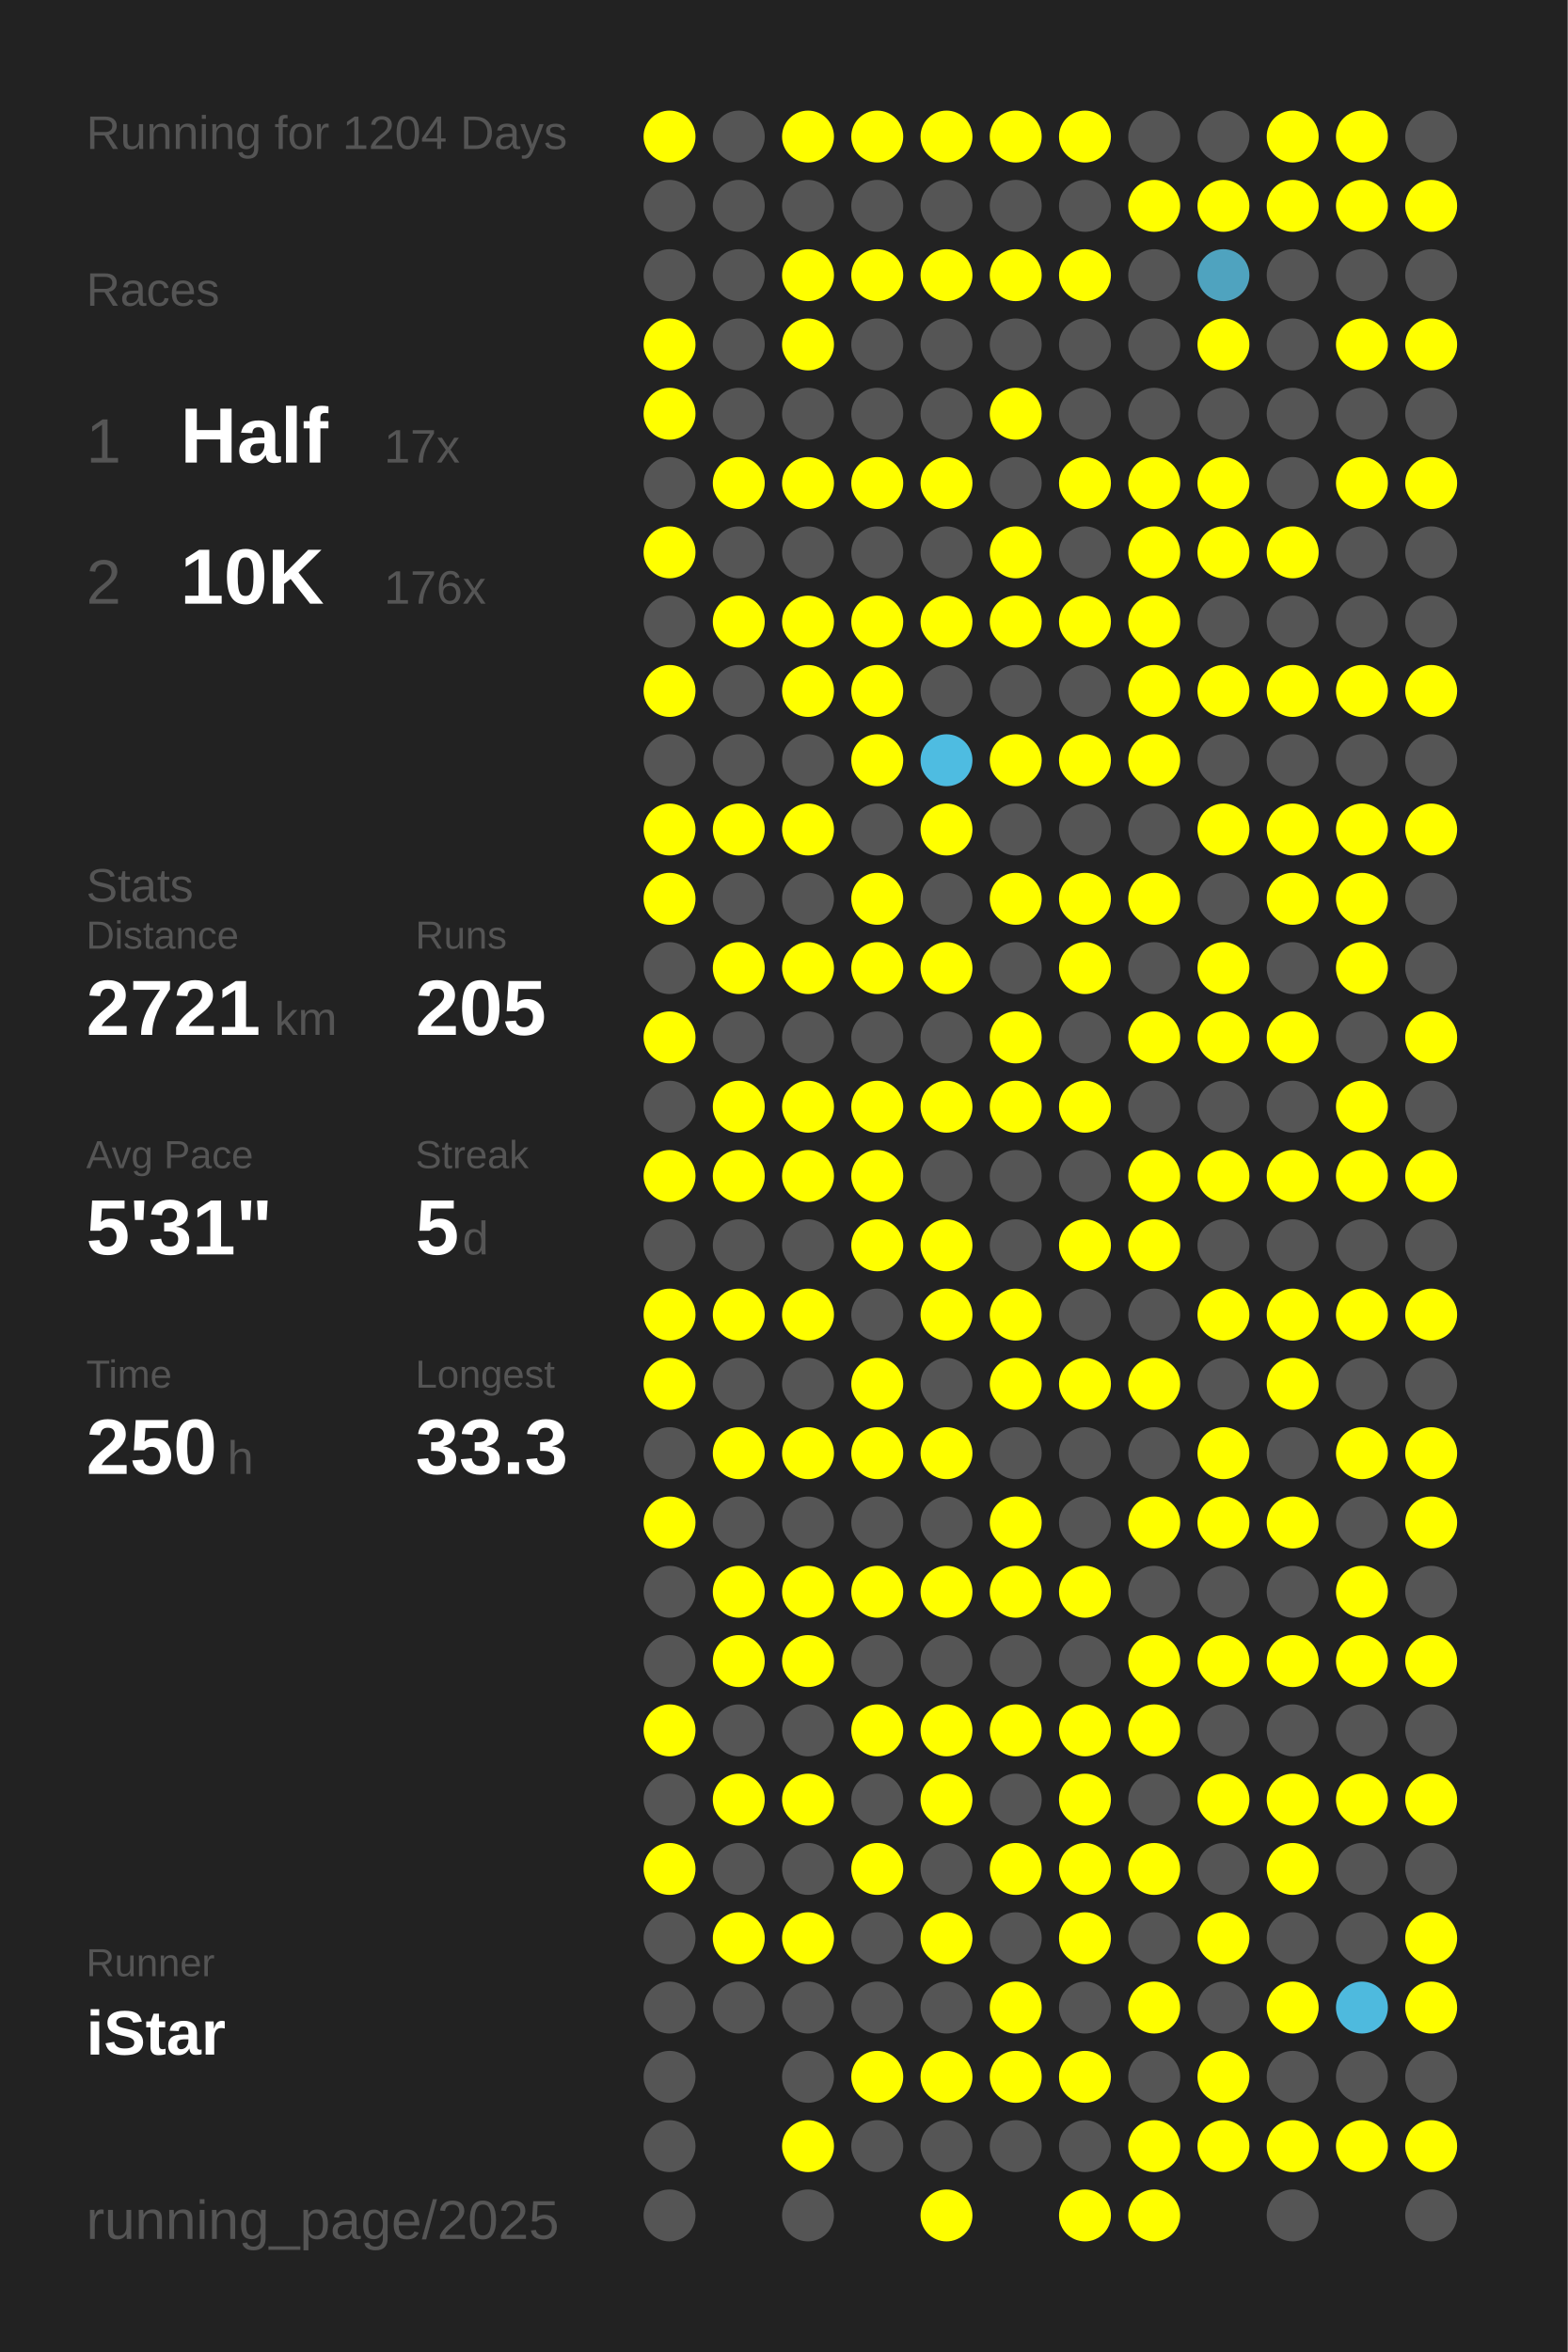
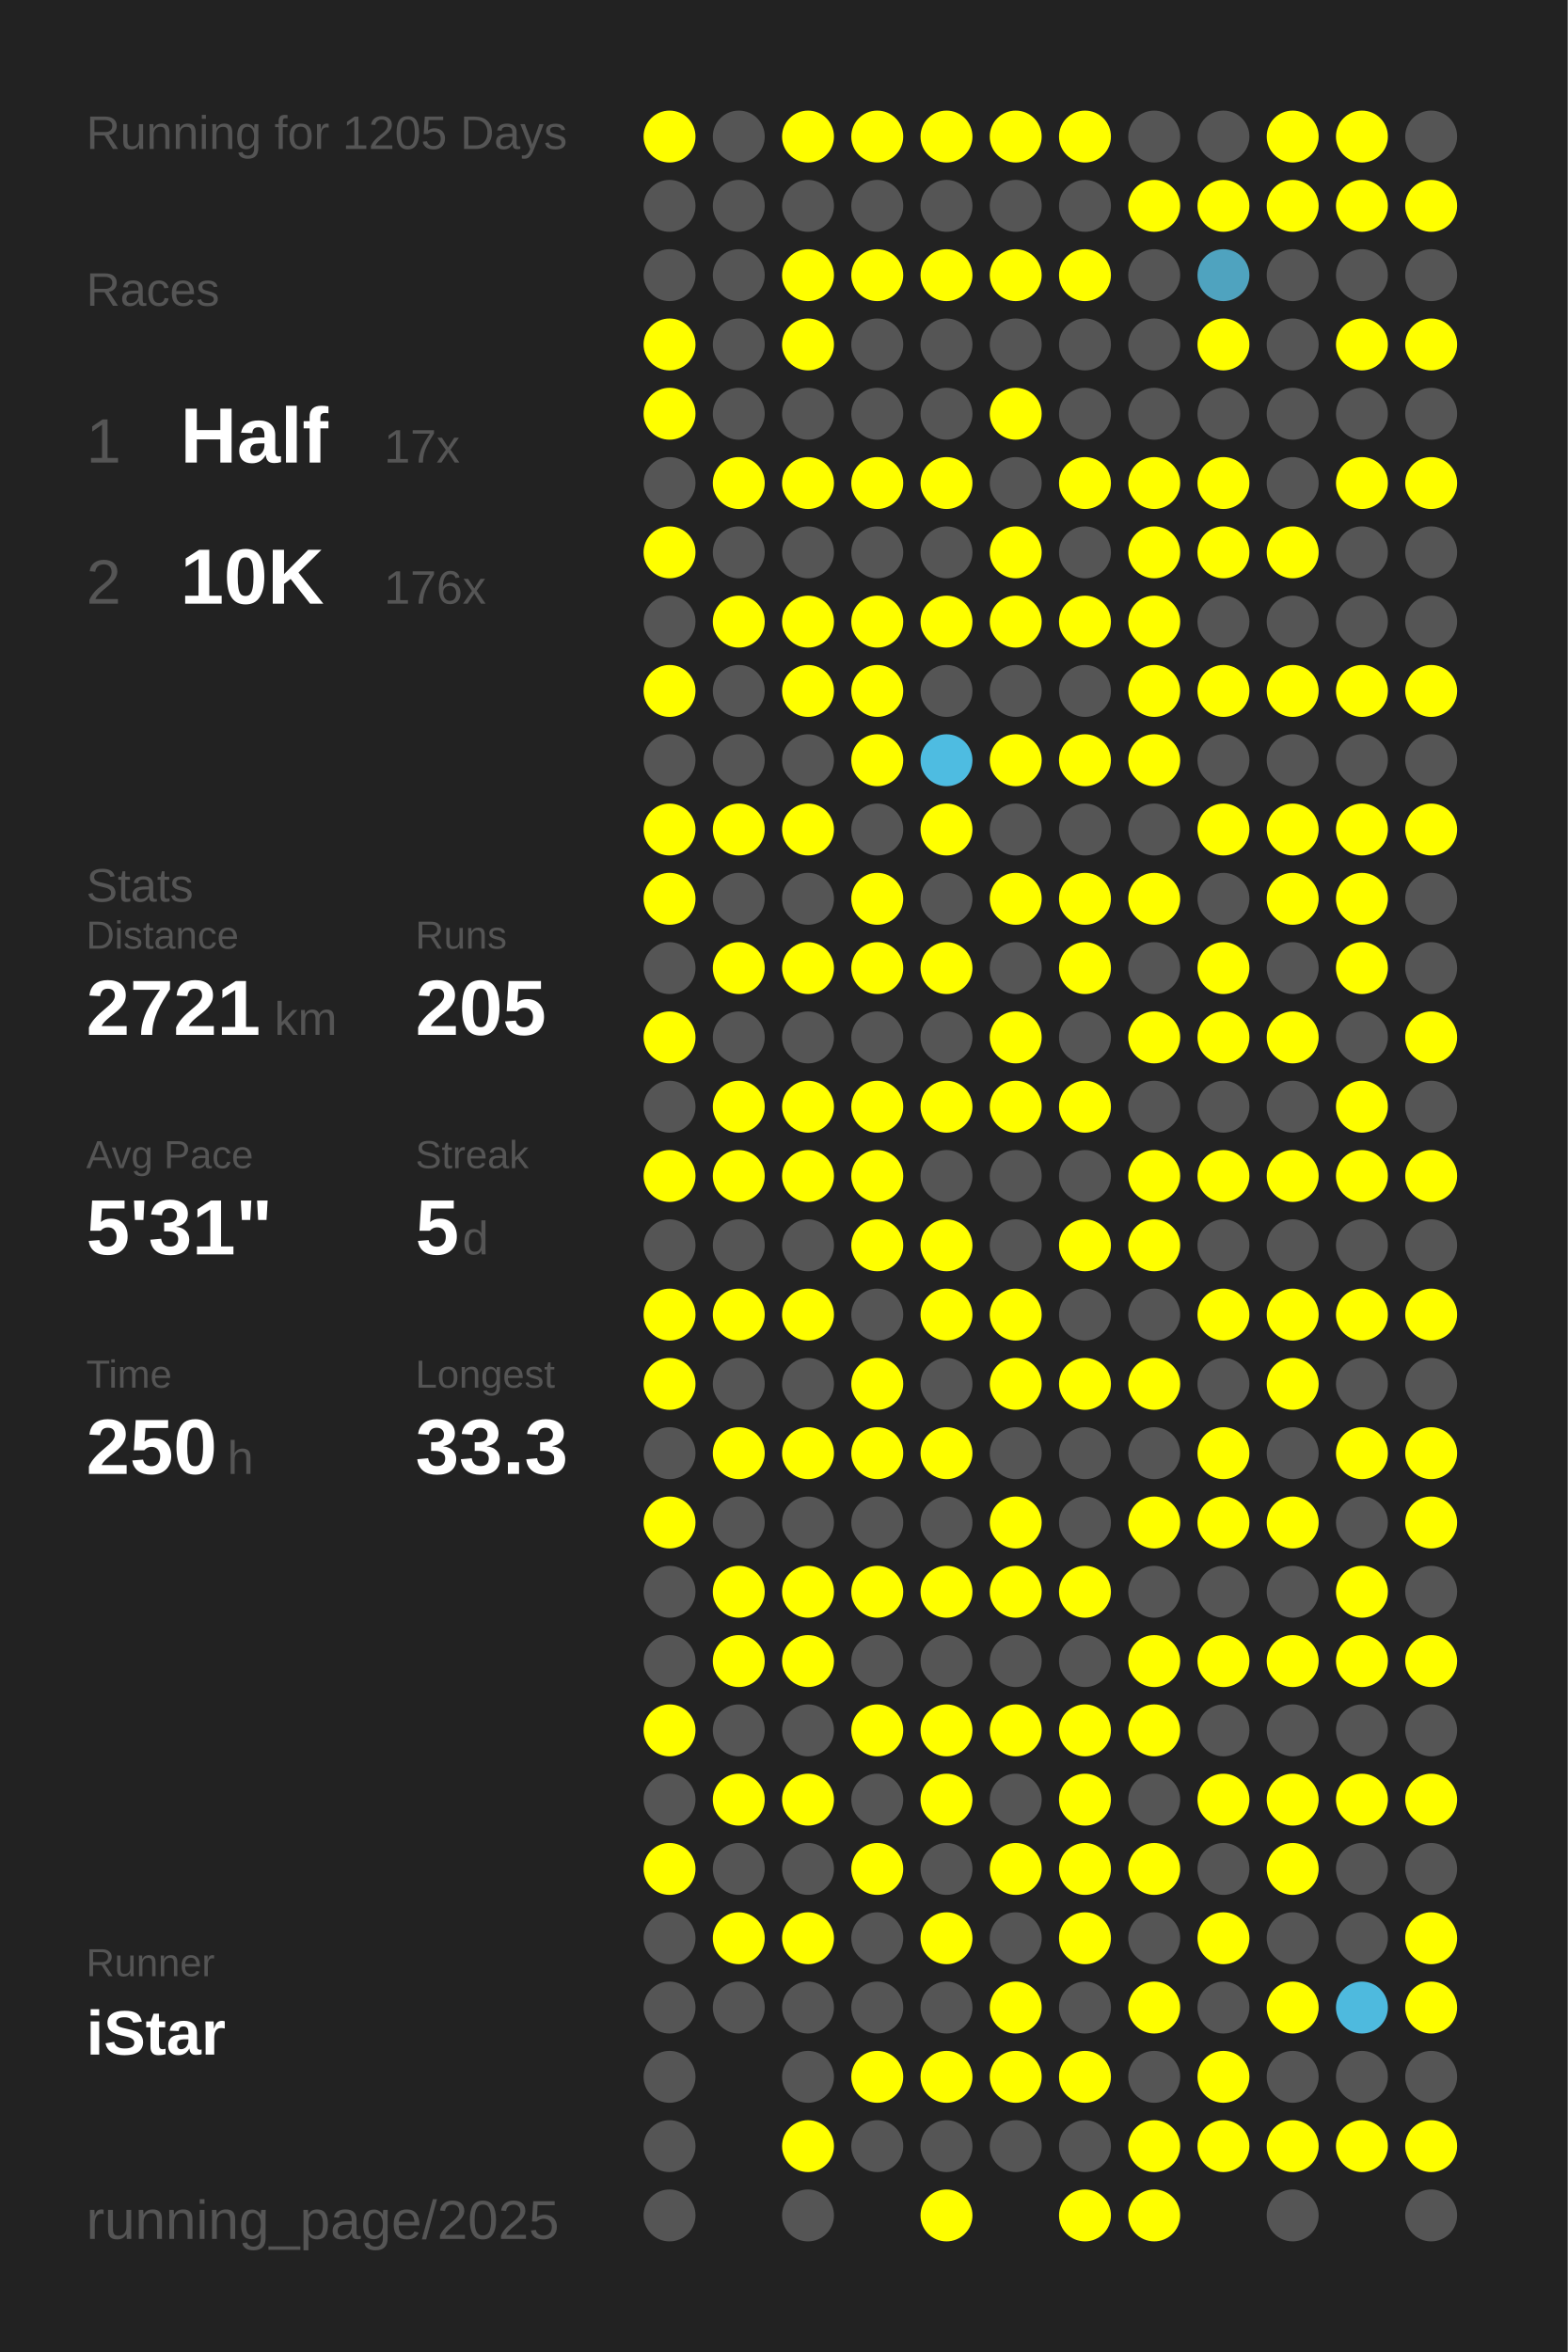
<svg xmlns="http://www.w3.org/2000/svg" baseProfile="full" height="300mm" version="1.1" viewBox="0,0,200,300" width="200mm">
  <defs />
  <rect fill="#222222" height="300" width="200" x="0" y="0" />
-   <text fill="#555555" style="font-size:6px; font-family:Arial;" x="11" y="19">Running for 1204 Days</text>
+   <text fill="#555555" style="font-size:6px; font-family:Arial;" x="11" y="19">Running for 1205 Days</text>
  <text fill="#555555" style="font-size:6px; font-family:Arial;" x="11" y="39">Races</text>
  <text fill="#555555" style="font-size:8px; font-family:Arial;" x="11" y="59">1</text>
  <text fill="#FFFFFF" style="font-size:10px; font-family:Arial; font-weight:bold;" x="23" y="59">Half</text>
  <text fill="#555555" style="font-size:6px; font-family:Arial;" x="49" y="59">17x</text>
  <text fill="#555555" style="font-size:8px; font-family:Arial;" x="11" y="77">2</text>
  <text fill="#FFFFFF" style="font-size:10px; font-family:Arial; font-weight:bold;" x="23" y="77">10K</text>
  <text fill="#555555" style="font-size:6px; font-family:Arial;" x="49" y="77">176x</text>
  <text fill="#555555" style="font-size:6px; font-family:Arial;" x="11" y="115">Stats</text>
  <text fill="#555555" style="font-size:5px; font-family:Arial;" x="11" y="121">Distance</text>
  <text fill="#FFFFFF" style="font-size:10px; font-family:Arial; font-weight:bold;" x="11" y="132">2721</text>
  <text fill="#555555" style="font-size:6px; font-family:Arial;" x="35" y="132">km</text>
  <text fill="#555555" style="font-size:5px; font-family:Arial;" x="53" y="121">Runs</text>
  <text fill="#FFFFFF" style="font-size:10px; font-family:Arial; font-weight:bold;" x="53" y="132">205</text>
  <text fill="#555555" style="font-size:5px; font-family:Arial;" x="11" y="149">Avg Pace</text>
  <text fill="#FFFFFF" style="font-size:10px; font-family:Arial; font-weight:bold;" x="11" y="160">5'31"</text>
  <text fill="#555555" style="font-size:5px; font-family:Arial;" x="53" y="149">Streak</text>
  <text fill="#FFFFFF" style="font-size:10px; font-family:Arial; font-weight:bold;" x="53" y="160">5</text>
  <text fill="#555555" style="font-size:6px; font-family:Arial;" x="59" y="160">d</text>
  <text fill="#555555" style="font-size:5px; font-family:Arial;" x="11" y="177">Time</text>
  <text fill="#FFFFFF" style="font-size:10px; font-family:Arial; font-weight:bold;" x="11" y="188">250</text>
  <text fill="#555555" style="font-size:6px; font-family:Arial;" x="29" y="188">h</text>
  <text fill="#555555" style="font-size:5px; font-family:Arial;" x="53" y="177">Longest</text>
  <text fill="#FFFFFF" style="font-size:10px; font-family:Arial; font-weight:bold;" x="53" y="188">33.3</text>
  <text fill="#555555" style="font-size:5px; font-family:Arial;" x="11" y="252.065">Runner</text>
  <text fill="#FFFFFF" style="font-size:8px; font-family:Arial; font-weight:bold;" x="11" y="262.065">iStar</text>
  <text fill="#555555" style="font-size:7px; font-family:Arial;" x="11" y="285.581">running_page/2025</text>
  <circle cx="85.417" cy="17.419" fill="#FFFF00" r="3.312" />
  <circle cx="85.417" cy="26.258" fill="#555555" r="3.312" />
  <circle cx="85.417" cy="35.097" fill="#555555" r="3.312" />
  <circle cx="85.417" cy="43.935" fill="#FFFF00" r="3.312" />
  <circle cx="85.417" cy="52.774" fill="#FFFF00" r="3.312" />
  <circle cx="85.417" cy="61.613" fill="#555555" r="3.312" />
  <circle cx="85.417" cy="70.452" fill="#FFFF00" r="3.312" />
  <circle cx="85.417" cy="79.29" fill="#555555" r="3.312" />
  <circle cx="85.417" cy="88.129" fill="#FFFF00" r="3.312" />
  <circle cx="85.417" cy="96.968" fill="#555555" r="3.312" />
  <circle cx="85.417" cy="105.806" fill="#FFFF00" r="3.312" />
  <circle cx="85.417" cy="114.645" fill="#FFFF00" r="3.312" />
  <circle cx="85.417" cy="123.484" fill="#555555" r="3.312" />
  <circle cx="85.417" cy="132.323" fill="#FFFF00" r="3.312" />
  <circle cx="85.417" cy="141.161" fill="#555555" r="3.312" />
  <circle cx="85.417" cy="150" fill="#FFFF00" r="3.312" />
  <circle cx="85.417" cy="158.839" fill="#555555" r="3.312" />
  <circle cx="85.417" cy="167.677" fill="#FFFF00" r="3.312" />
  <circle cx="85.417" cy="176.516" fill="#FFFF00" r="3.312" />
  <circle cx="85.417" cy="185.355" fill="#555555" r="3.312" />
  <circle cx="85.417" cy="194.194" fill="#FFFF00" r="3.312" />
  <circle cx="85.417" cy="203.032" fill="#555555" r="3.312" />
  <circle cx="85.417" cy="211.871" fill="#555555" r="3.312" />
  <circle cx="85.417" cy="220.71" fill="#FFFF00" r="3.312" />
  <circle cx="85.417" cy="229.548" fill="#555555" r="3.312" />
  <circle cx="85.417" cy="238.387" fill="#FFFF00" r="3.312" />
  <circle cx="85.417" cy="247.226" fill="#555555" r="3.312" />
  <circle cx="85.417" cy="256.065" fill="#555555" r="3.312" />
  <circle cx="85.417" cy="264.903" fill="#555555" r="3.312" />
  <circle cx="85.417" cy="273.742" fill="#555555" r="3.312" />
  <circle cx="85.417" cy="282.581" fill="#555555" r="3.312" />
  <circle cx="94.25" cy="17.419" fill="#555555" r="3.312" />
  <circle cx="94.25" cy="26.258" fill="#555555" r="3.312" />
  <circle cx="94.25" cy="35.097" fill="#555555" r="3.312" />
  <circle cx="94.25" cy="43.935" fill="#555555" r="3.312" />
  <circle cx="94.25" cy="52.774" fill="#555555" r="3.312" />
  <circle cx="94.25" cy="61.613" fill="#FFFF00" r="3.312" />
  <circle cx="94.25" cy="70.452" fill="#555555" r="3.312" />
  <circle cx="94.25" cy="79.29" fill="#FFFF00" r="3.312" />
  <circle cx="94.25" cy="88.129" fill="#555555" r="3.312" />
  <circle cx="94.25" cy="96.968" fill="#555555" r="3.312" />
  <circle cx="94.25" cy="105.806" fill="#FFFF00" r="3.312" />
  <circle cx="94.25" cy="114.645" fill="#555555" r="3.312" />
  <circle cx="94.25" cy="123.484" fill="#FFFF00" r="3.312" />
  <circle cx="94.25" cy="132.323" fill="#555555" r="3.312" />
  <circle cx="94.25" cy="141.161" fill="#FFFF00" r="3.312" />
  <circle cx="94.25" cy="150" fill="#FFFF00" r="3.312" />
  <circle cx="94.25" cy="158.839" fill="#555555" r="3.312" />
  <circle cx="94.25" cy="167.677" fill="#FFFF00" r="3.312" />
  <circle cx="94.25" cy="176.516" fill="#555555" r="3.312" />
  <circle cx="94.25" cy="185.355" fill="#FFFF00" r="3.312" />
  <circle cx="94.25" cy="194.194" fill="#555555" r="3.312" />
  <circle cx="94.25" cy="203.032" fill="#FFFF00" r="3.312" />
  <circle cx="94.25" cy="211.871" fill="#FFFF00" r="3.312" />
  <circle cx="94.25" cy="220.71" fill="#555555" r="3.312" />
  <circle cx="94.25" cy="229.548" fill="#FFFF00" r="3.312" />
  <circle cx="94.25" cy="238.387" fill="#555555" r="3.312" />
  <circle cx="94.25" cy="247.226" fill="#FFFF00" r="3.312" />
  <circle cx="94.25" cy="256.065" fill="#555555" r="3.312" />
  <circle cx="103.083" cy="17.419" fill="#FFFF00" r="3.312" />
  <circle cx="103.083" cy="26.258" fill="#555555" r="3.312" />
  <circle cx="103.083" cy="35.097" fill="#FFFF00" r="3.312" />
  <circle cx="103.083" cy="43.935" fill="#FFFF00" r="3.312" />
  <circle cx="103.083" cy="52.774" fill="#555555" r="3.312" />
  <circle cx="103.083" cy="61.613" fill="#FFFF00" r="3.312" />
  <circle cx="103.083" cy="70.452" fill="#555555" r="3.312" />
  <circle cx="103.083" cy="79.29" fill="#FFFF00" r="3.312" />
  <circle cx="103.083" cy="88.129" fill="#FFFF00" r="3.312" />
  <circle cx="103.083" cy="96.968" fill="#555555" r="3.312" />
  <circle cx="103.083" cy="105.806" fill="#FFFF00" r="3.312" />
  <circle cx="103.083" cy="114.645" fill="#555555" r="3.312" />
  <circle cx="103.083" cy="123.484" fill="#FFFF00" r="3.312" />
  <circle cx="103.083" cy="132.323" fill="#555555" r="3.312" />
  <circle cx="103.083" cy="141.161" fill="#FFFF00" r="3.312" />
  <circle cx="103.083" cy="150" fill="#FFFF00" r="3.312" />
  <circle cx="103.083" cy="158.839" fill="#555555" r="3.312" />
  <circle cx="103.083" cy="167.677" fill="#FFFF00" r="3.312" />
  <circle cx="103.083" cy="176.516" fill="#555555" r="3.312" />
  <circle cx="103.083" cy="185.355" fill="#FFFF00" r="3.312" />
  <circle cx="103.083" cy="194.194" fill="#555555" r="3.312" />
  <circle cx="103.083" cy="203.032" fill="#FFFF00" r="3.312" />
  <circle cx="103.083" cy="211.871" fill="#FFFF00" r="3.312" />
  <circle cx="103.083" cy="220.71" fill="#555555" r="3.312" />
  <circle cx="103.083" cy="229.548" fill="#FFFF00" r="3.312" />
  <circle cx="103.083" cy="238.387" fill="#555555" r="3.312" />
  <circle cx="103.083" cy="247.226" fill="#FFFF00" r="3.312" />
  <circle cx="103.083" cy="256.065" fill="#555555" r="3.312" />
  <circle cx="103.083" cy="264.903" fill="#555555" r="3.312" />
  <circle cx="103.083" cy="273.742" fill="#FFFF00" r="3.312" />
  <circle cx="103.083" cy="282.581" fill="#555555" r="3.312" />
  <circle cx="111.917" cy="17.419" fill="#FFFF00" r="3.312" />
  <circle cx="111.917" cy="26.258" fill="#555555" r="3.312" />
  <circle cx="111.917" cy="35.097" fill="#FFFF00" r="3.312" />
  <circle cx="111.917" cy="43.935" fill="#555555" r="3.312" />
  <circle cx="111.917" cy="52.774" fill="#555555" r="3.312" />
  <circle cx="111.917" cy="61.613" fill="#FFFF00" r="3.312" />
  <circle cx="111.917" cy="70.452" fill="#555555" r="3.312" />
  <circle cx="111.917" cy="79.29" fill="#FFFF00" r="3.312" />
  <circle cx="111.917" cy="88.129" fill="#FFFF00" r="3.312" />
  <circle cx="111.917" cy="96.968" fill="#FFFF00" r="3.312" />
  <circle cx="111.917" cy="105.806" fill="#555555" r="3.312" />
  <circle cx="111.917" cy="114.645" fill="#FFFF00" r="3.312" />
  <circle cx="111.917" cy="123.484" fill="#FFFF00" r="3.312" />
  <circle cx="111.917" cy="132.323" fill="#555555" r="3.312" />
  <circle cx="111.917" cy="141.161" fill="#FFFF00" r="3.312" />
  <circle cx="111.917" cy="150" fill="#FFFF00" r="3.312" />
  <circle cx="111.917" cy="158.839" fill="#FFFF00" r="3.312" />
  <circle cx="111.917" cy="167.677" fill="#555555" r="3.312" />
  <circle cx="111.917" cy="176.516" fill="#FFFF00" r="3.312" />
  <circle cx="111.917" cy="185.355" fill="#FFFF00" r="3.312" />
  <circle cx="111.917" cy="194.194" fill="#555555" r="3.312" />
  <circle cx="111.917" cy="203.032" fill="#FFFF00" r="3.312" />
  <circle cx="111.917" cy="211.871" fill="#555555" r="3.312" />
  <circle cx="111.917" cy="220.71" fill="#FFFF00" r="3.312" />
  <circle cx="111.917" cy="229.548" fill="#555555" r="3.312" />
  <circle cx="111.917" cy="238.387" fill="#FFFF00" r="3.312" />
  <circle cx="111.917" cy="247.226" fill="#555555" r="3.312" />
  <circle cx="111.917" cy="256.065" fill="#555555" r="3.312" />
  <circle cx="111.917" cy="264.903" fill="#FFFF00" r="3.312" />
  <circle cx="111.917" cy="273.742" fill="#555555" r="3.312" />
  <circle cx="120.75" cy="17.419" fill="#FFFF00" r="3.312" />
  <circle cx="120.75" cy="26.258" fill="#555555" r="3.312" />
  <circle cx="120.75" cy="35.097" fill="#FFFF00" r="3.312" />
  <circle cx="120.75" cy="43.935" fill="#555555" r="3.312" />
  <circle cx="120.75" cy="52.774" fill="#555555" r="3.312" />
  <circle cx="120.75" cy="61.613" fill="#FFFF00" r="3.312" />
  <circle cx="120.75" cy="70.452" fill="#555555" r="3.312" />
  <circle cx="120.75" cy="79.29" fill="#FFFF00" r="3.312" />
  <circle cx="120.75" cy="88.129" fill="#555555" r="3.312" />
  <circle cx="120.75" cy="96.968" fill="#4ebce1" r="3.312" />
  <circle cx="120.75" cy="105.806" fill="#FFFF00" r="3.312" />
  <circle cx="120.75" cy="114.645" fill="#555555" r="3.312" />
  <circle cx="120.75" cy="123.484" fill="#FFFF00" r="3.312" />
  <circle cx="120.75" cy="132.323" fill="#555555" r="3.312" />
  <circle cx="120.75" cy="141.161" fill="#FFFF00" r="3.312" />
  <circle cx="120.75" cy="150" fill="#555555" r="3.312" />
  <circle cx="120.75" cy="158.839" fill="#FFFF00" r="3.312" />
  <circle cx="120.75" cy="167.677" fill="#FFFF00" r="3.312" />
  <circle cx="120.75" cy="176.516" fill="#555555" r="3.312" />
  <circle cx="120.75" cy="185.355" fill="#FFFF00" r="3.312" />
  <circle cx="120.75" cy="194.194" fill="#555555" r="3.312" />
  <circle cx="120.75" cy="203.032" fill="#FFFF00" r="3.312" />
  <circle cx="120.75" cy="211.871" fill="#555555" r="3.312" />
  <circle cx="120.75" cy="220.71" fill="#FFFF00" r="3.312" />
  <circle cx="120.75" cy="229.548" fill="#FFFF00" r="3.312" />
  <circle cx="120.75" cy="238.387" fill="#555555" r="3.312" />
  <circle cx="120.75" cy="247.226" fill="#FFFF00" r="3.312" />
  <circle cx="120.75" cy="256.065" fill="#555555" r="3.312" />
  <circle cx="120.75" cy="264.903" fill="#FFFF00" r="3.312" />
  <circle cx="120.75" cy="273.742" fill="#555555" r="3.312" />
  <circle cx="120.75" cy="282.581" fill="#FFFF00" r="3.312" />
  <circle cx="129.583" cy="17.419" fill="#FFFF00" r="3.312" />
  <circle cx="129.583" cy="26.258" fill="#555555" r="3.312" />
  <circle cx="129.583" cy="35.097" fill="#FFFF00" r="3.312" />
  <circle cx="129.583" cy="43.935" fill="#555555" r="3.312" />
  <circle cx="129.583" cy="52.774" fill="#FFFF00" r="3.312" />
  <circle cx="129.583" cy="61.613" fill="#555555" r="3.312" />
  <circle cx="129.583" cy="70.452" fill="#FFFF00" r="3.312" />
  <circle cx="129.583" cy="79.29" fill="#FFFF00" r="3.312" />
  <circle cx="129.583" cy="88.129" fill="#555555" r="3.312" />
  <circle cx="129.583" cy="96.968" fill="#FFFF00" r="3.312" />
  <circle cx="129.583" cy="105.806" fill="#555555" r="3.312" />
  <circle cx="129.583" cy="114.645" fill="#FFFF00" r="3.312" />
  <circle cx="129.583" cy="123.484" fill="#555555" r="3.312" />
  <circle cx="129.583" cy="132.323" fill="#FFFF00" r="3.312" />
  <circle cx="129.583" cy="141.161" fill="#FFFF00" r="3.312" />
  <circle cx="129.583" cy="150" fill="#555555" r="3.312" />
  <circle cx="129.583" cy="158.839" fill="#555555" r="3.312" />
  <circle cx="129.583" cy="167.677" fill="#FFFF00" r="3.312" />
  <circle cx="129.583" cy="176.516" fill="#FFFF00" r="3.312" />
  <circle cx="129.583" cy="185.355" fill="#555555" r="3.312" />
  <circle cx="129.583" cy="194.194" fill="#FFFF00" r="3.312" />
  <circle cx="129.583" cy="203.032" fill="#FFFF00" r="3.312" />
  <circle cx="129.583" cy="211.871" fill="#555555" r="3.312" />
  <circle cx="129.583" cy="220.71" fill="#FFFF00" r="3.312" />
  <circle cx="129.583" cy="229.548" fill="#555555" r="3.312" />
  <circle cx="129.583" cy="238.387" fill="#FFFF00" r="3.312" />
  <circle cx="129.583" cy="247.226" fill="#555555" r="3.312" />
  <circle cx="129.583" cy="256.065" fill="#FFFF00" r="3.312" />
  <circle cx="129.583" cy="264.903" fill="#FFFF00" r="3.312" />
  <circle cx="129.583" cy="273.742" fill="#555555" r="3.312" />
  <circle cx="138.417" cy="17.419" fill="#FFFF00" r="3.312" />
  <circle cx="138.417" cy="26.258" fill="#555555" r="3.312" />
  <circle cx="138.417" cy="35.097" fill="#FFFF00" r="3.312" />
  <circle cx="138.417" cy="43.935" fill="#555555" r="3.312" />
  <circle cx="138.417" cy="52.774" fill="#555555" r="3.312" />
  <circle cx="138.417" cy="61.613" fill="#FFFF00" r="3.312" />
  <circle cx="138.417" cy="70.452" fill="#555555" r="3.312" />
  <circle cx="138.417" cy="79.29" fill="#FFFF00" r="3.312" />
  <circle cx="138.417" cy="88.129" fill="#555555" r="3.312" />
  <circle cx="138.417" cy="96.968" fill="#FFFF00" r="3.312" />
  <circle cx="138.417" cy="105.806" fill="#555555" r="3.312" />
  <circle cx="138.417" cy="114.645" fill="#FFFF00" r="3.312" />
  <circle cx="138.417" cy="123.484" fill="#FFFF00" r="3.312" />
  <circle cx="138.417" cy="132.323" fill="#555555" r="3.312" />
  <circle cx="138.417" cy="141.161" fill="#FFFF00" r="3.312" />
  <circle cx="138.417" cy="150" fill="#555555" r="3.312" />
  <circle cx="138.417" cy="158.839" fill="#FFFF00" r="3.312" />
  <circle cx="138.417" cy="167.677" fill="#555555" r="3.312" />
  <circle cx="138.417" cy="176.516" fill="#FFFF00" r="3.312" />
  <circle cx="138.417" cy="185.355" fill="#555555" r="3.312" />
  <circle cx="138.417" cy="194.194" fill="#555555" r="3.312" />
  <circle cx="138.417" cy="203.032" fill="#FFFF00" r="3.312" />
  <circle cx="138.417" cy="211.871" fill="#555555" r="3.312" />
  <circle cx="138.417" cy="220.71" fill="#FFFF00" r="3.312" />
  <circle cx="138.417" cy="229.548" fill="#FFFF00" r="3.312" />
  <circle cx="138.417" cy="238.387" fill="#FFFF00" r="3.312" />
  <circle cx="138.417" cy="247.226" fill="#FFFF00" r="3.312" />
  <circle cx="138.417" cy="256.065" fill="#555555" r="3.312" />
  <circle cx="138.417" cy="264.903" fill="#FFFF00" r="3.312" />
  <circle cx="138.417" cy="273.742" fill="#555555" r="3.312" />
  <circle cx="138.417" cy="282.581" fill="#FFFF00" r="3.312" />
  <circle cx="147.25" cy="17.419" fill="#555555" r="3.312" />
  <circle cx="147.25" cy="26.258" fill="#FFFF00" r="3.312" />
  <circle cx="147.25" cy="35.097" fill="#555555" r="3.312" />
  <circle cx="147.25" cy="43.935" fill="#555555" r="3.312" />
  <circle cx="147.25" cy="52.774" fill="#555555" r="3.312" />
  <circle cx="147.25" cy="61.613" fill="#FFFF00" r="3.312" />
  <circle cx="147.25" cy="70.452" fill="#FFFF00" r="3.312" />
  <circle cx="147.25" cy="79.29" fill="#FFFF00" r="3.312" />
  <circle cx="147.25" cy="88.129" fill="#FFFF00" r="3.312" />
  <circle cx="147.25" cy="96.968" fill="#FFFF00" r="3.312" />
  <circle cx="147.25" cy="105.806" fill="#555555" r="3.312" />
  <circle cx="147.25" cy="114.645" fill="#FFFF00" r="3.312" />
  <circle cx="147.25" cy="123.484" fill="#555555" r="3.312" />
  <circle cx="147.25" cy="132.323" fill="#FFFF00" r="3.312" />
  <circle cx="147.25" cy="141.161" fill="#555555" r="3.312" />
  <circle cx="147.25" cy="150" fill="#FFFF00" r="3.312" />
  <circle cx="147.25" cy="158.839" fill="#FFFF00" r="3.312" />
  <circle cx="147.25" cy="167.677" fill="#555555" r="3.312" />
  <circle cx="147.25" cy="176.516" fill="#FFFF00" r="3.312" />
  <circle cx="147.25" cy="185.355" fill="#555555" r="3.312" />
  <circle cx="147.25" cy="194.194" fill="#FFFF00" r="3.312" />
  <circle cx="147.25" cy="203.032" fill="#555555" r="3.312" />
  <circle cx="147.25" cy="211.871" fill="#FFFF00" r="3.312" />
  <circle cx="147.25" cy="220.71" fill="#FFFF00" r="3.312" />
  <circle cx="147.25" cy="229.548" fill="#555555" r="3.312" />
  <circle cx="147.25" cy="238.387" fill="#FFFF00" r="3.312" />
  <circle cx="147.25" cy="247.226" fill="#555555" r="3.312" />
  <circle cx="147.25" cy="256.065" fill="#FFFF00" r="3.312" />
  <circle cx="147.25" cy="264.903" fill="#555555" r="3.312" />
  <circle cx="147.25" cy="273.742" fill="#FFFF00" r="3.312" />
  <circle cx="147.25" cy="282.581" fill="#FFFF00" r="3.312" />
  <circle cx="156.083" cy="17.419" fill="#555555" r="3.312" />
  <circle cx="156.083" cy="26.258" fill="#FFFF00" r="3.312" />
  <circle cx="156.083" cy="35.097" fill="#4fa3bf" r="3.312" />
  <circle cx="156.083" cy="43.935" fill="#FFFF00" r="3.312" />
  <circle cx="156.083" cy="52.774" fill="#555555" r="3.312" />
  <circle cx="156.083" cy="61.613" fill="#FFFF00" r="3.312" />
  <circle cx="156.083" cy="70.452" fill="#FFFF00" r="3.312" />
  <circle cx="156.083" cy="79.29" fill="#555555" r="3.312" />
  <circle cx="156.083" cy="88.129" fill="#FFFF00" r="3.312" />
  <circle cx="156.083" cy="96.968" fill="#555555" r="3.312" />
  <circle cx="156.083" cy="105.806" fill="#FFFF00" r="3.312" />
  <circle cx="156.083" cy="114.645" fill="#555555" r="3.312" />
  <circle cx="156.083" cy="123.484" fill="#FFFF00" r="3.312" />
  <circle cx="156.083" cy="132.323" fill="#FFFF00" r="3.312" />
  <circle cx="156.083" cy="141.161" fill="#555555" r="3.312" />
  <circle cx="156.083" cy="150" fill="#FFFF00" r="3.312" />
  <circle cx="156.083" cy="158.839" fill="#555555" r="3.312" />
  <circle cx="156.083" cy="167.677" fill="#FFFF00" r="3.312" />
  <circle cx="156.083" cy="176.516" fill="#555555" r="3.312" />
  <circle cx="156.083" cy="185.355" fill="#FFFF00" r="3.312" />
  <circle cx="156.083" cy="194.194" fill="#FFFF00" r="3.312" />
  <circle cx="156.083" cy="203.032" fill="#555555" r="3.312" />
  <circle cx="156.083" cy="211.871" fill="#FFFF00" r="3.312" />
  <circle cx="156.083" cy="220.71" fill="#555555" r="3.312" />
  <circle cx="156.083" cy="229.548" fill="#FFFF00" r="3.312" />
  <circle cx="156.083" cy="238.387" fill="#555555" r="3.312" />
  <circle cx="156.083" cy="247.226" fill="#FFFF00" r="3.312" />
  <circle cx="156.083" cy="256.065" fill="#555555" r="3.312" />
  <circle cx="156.083" cy="264.903" fill="#FFFF00" r="3.312" />
  <circle cx="156.083" cy="273.742" fill="#FFFF00" r="3.312" />
  <circle cx="164.917" cy="17.419" fill="#FFFF00" r="3.312" />
  <circle cx="164.917" cy="26.258" fill="#FFFF00" r="3.312" />
  <circle cx="164.917" cy="35.097" fill="#555555" r="3.312" />
  <circle cx="164.917" cy="43.935" fill="#555555" r="3.312" />
  <circle cx="164.917" cy="52.774" fill="#555555" r="3.312" />
  <circle cx="164.917" cy="61.613" fill="#555555" r="3.312" />
  <circle cx="164.917" cy="70.452" fill="#FFFF00" r="3.312" />
  <circle cx="164.917" cy="79.29" fill="#555555" r="3.312" />
  <circle cx="164.917" cy="88.129" fill="#FFFF00" r="3.312" />
  <circle cx="164.917" cy="96.968" fill="#555555" r="3.312" />
  <circle cx="164.917" cy="105.806" fill="#FFFF00" r="3.312" />
  <circle cx="164.917" cy="114.645" fill="#FFFF00" r="3.312" />
  <circle cx="164.917" cy="123.484" fill="#555555" r="3.312" />
  <circle cx="164.917" cy="132.323" fill="#FFFF00" r="3.312" />
  <circle cx="164.917" cy="141.161" fill="#555555" r="3.312" />
  <circle cx="164.917" cy="150" fill="#FFFF00" r="3.312" />
  <circle cx="164.917" cy="158.839" fill="#555555" r="3.312" />
  <circle cx="164.917" cy="167.677" fill="#FFFF00" r="3.312" />
  <circle cx="164.917" cy="176.516" fill="#FFFF00" r="3.312" />
  <circle cx="164.917" cy="185.355" fill="#555555" r="3.312" />
  <circle cx="164.917" cy="194.194" fill="#FFFF00" r="3.312" />
  <circle cx="164.917" cy="203.032" fill="#555555" r="3.312" />
  <circle cx="164.917" cy="211.871" fill="#FFFF00" r="3.312" />
  <circle cx="164.917" cy="220.71" fill="#555555" r="3.312" />
  <circle cx="164.917" cy="229.548" fill="#FFFF00" r="3.312" />
  <circle cx="164.917" cy="238.387" fill="#FFFF00" r="3.312" />
  <circle cx="164.917" cy="247.226" fill="#555555" r="3.312" />
  <circle cx="164.917" cy="256.065" fill="#FFFF00" r="3.312" />
  <circle cx="164.917" cy="264.903" fill="#555555" r="3.312" />
  <circle cx="164.917" cy="273.742" fill="#FFFF00" r="3.312" />
  <circle cx="164.917" cy="282.581" fill="#555555" r="3.312" />
  <circle cx="173.75" cy="17.419" fill="#FFFF00" r="3.312" />
  <circle cx="173.75" cy="26.258" fill="#FFFF00" r="3.312" />
  <circle cx="173.75" cy="35.097" fill="#555555" r="3.312" />
  <circle cx="173.75" cy="43.935" fill="#FFFF00" r="3.312" />
  <circle cx="173.75" cy="52.774" fill="#555555" r="3.312" />
  <circle cx="173.75" cy="61.613" fill="#FFFF00" r="3.312" />
  <circle cx="173.75" cy="70.452" fill="#555555" r="3.312" />
  <circle cx="173.75" cy="79.29" fill="#555555" r="3.312" />
  <circle cx="173.75" cy="88.129" fill="#FFFF00" r="3.312" />
  <circle cx="173.75" cy="96.968" fill="#555555" r="3.312" />
  <circle cx="173.75" cy="105.806" fill="#FFFF00" r="3.312" />
  <circle cx="173.75" cy="114.645" fill="#FFFF00" r="3.312" />
  <circle cx="173.75" cy="123.484" fill="#FFFF00" r="3.312" />
  <circle cx="173.75" cy="132.323" fill="#555555" r="3.312" />
  <circle cx="173.75" cy="141.161" fill="#FFFF00" r="3.312" />
  <circle cx="173.75" cy="150" fill="#FFFF00" r="3.312" />
  <circle cx="173.75" cy="158.839" fill="#555555" r="3.312" />
  <circle cx="173.75" cy="167.677" fill="#FFFF00" r="3.312" />
  <circle cx="173.75" cy="176.516" fill="#555555" r="3.312" />
  <circle cx="173.75" cy="185.355" fill="#FFFF00" r="3.312" />
  <circle cx="173.75" cy="194.194" fill="#555555" r="3.312" />
  <circle cx="173.75" cy="203.032" fill="#FFFF00" r="3.312" />
  <circle cx="173.75" cy="211.871" fill="#FFFF00" r="3.312" />
  <circle cx="173.75" cy="220.71" fill="#555555" r="3.312" />
  <circle cx="173.75" cy="229.548" fill="#FFFF00" r="3.312" />
  <circle cx="173.75" cy="238.387" fill="#555555" r="3.312" />
  <circle cx="173.75" cy="247.226" fill="#555555" r="3.312" />
  <circle cx="173.75" cy="256.065" fill="#4ebade" r="3.312" />
  <circle cx="173.75" cy="264.903" fill="#555555" r="3.312" />
  <circle cx="173.75" cy="273.742" fill="#FFFF00" r="3.312" />
  <circle cx="182.583" cy="17.419" fill="#555555" r="3.312" />
  <circle cx="182.583" cy="26.258" fill="#FFFF00" r="3.312" />
  <circle cx="182.583" cy="35.097" fill="#555555" r="3.312" />
  <circle cx="182.583" cy="43.935" fill="#FFFF00" r="3.312" />
  <circle cx="182.583" cy="52.774" fill="#555555" r="3.312" />
  <circle cx="182.583" cy="61.613" fill="#FFFF00" r="3.312" />
  <circle cx="182.583" cy="70.452" fill="#555555" r="3.312" />
  <circle cx="182.583" cy="79.29" fill="#555555" r="3.312" />
  <circle cx="182.583" cy="88.129" fill="#FFFF00" r="3.312" />
  <circle cx="182.583" cy="96.968" fill="#555555" r="3.312" />
  <circle cx="182.583" cy="105.806" fill="#FFFF00" r="3.312" />
  <circle cx="182.583" cy="114.645" fill="#555555" r="3.312" />
  <circle cx="182.583" cy="123.484" fill="#555555" r="3.312" />
  <circle cx="182.583" cy="132.323" fill="#FFFF00" r="3.312" />
  <circle cx="182.583" cy="141.161" fill="#555555" r="3.312" />
  <circle cx="182.583" cy="150" fill="#FFFF00" r="3.312" />
  <circle cx="182.583" cy="158.839" fill="#555555" r="3.312" />
  <circle cx="182.583" cy="167.677" fill="#FFFF00" r="3.312" />
  <circle cx="182.583" cy="176.516" fill="#555555" r="3.312" />
  <circle cx="182.583" cy="185.355" fill="#FFFF00" r="3.312" />
  <circle cx="182.583" cy="194.194" fill="#FFFF00" r="3.312" />
  <circle cx="182.583" cy="203.032" fill="#555555" r="3.312" />
  <circle cx="182.583" cy="211.871" fill="#FFFF00" r="3.312" />
  <circle cx="182.583" cy="220.71" fill="#555555" r="3.312" />
  <circle cx="182.583" cy="229.548" fill="#FFFF00" r="3.312" />
  <circle cx="182.583" cy="238.387" fill="#555555" r="3.312" />
  <circle cx="182.583" cy="247.226" fill="#FFFF00" r="3.312" />
  <circle cx="182.583" cy="256.065" fill="#FFFF00" r="3.312" />
  <circle cx="182.583" cy="264.903" fill="#555555" r="3.312" />
  <circle cx="182.583" cy="273.742" fill="#FFFF00" r="3.312" />
  <circle cx="182.583" cy="282.581" fill="#555555" r="3.312" />
</svg>
